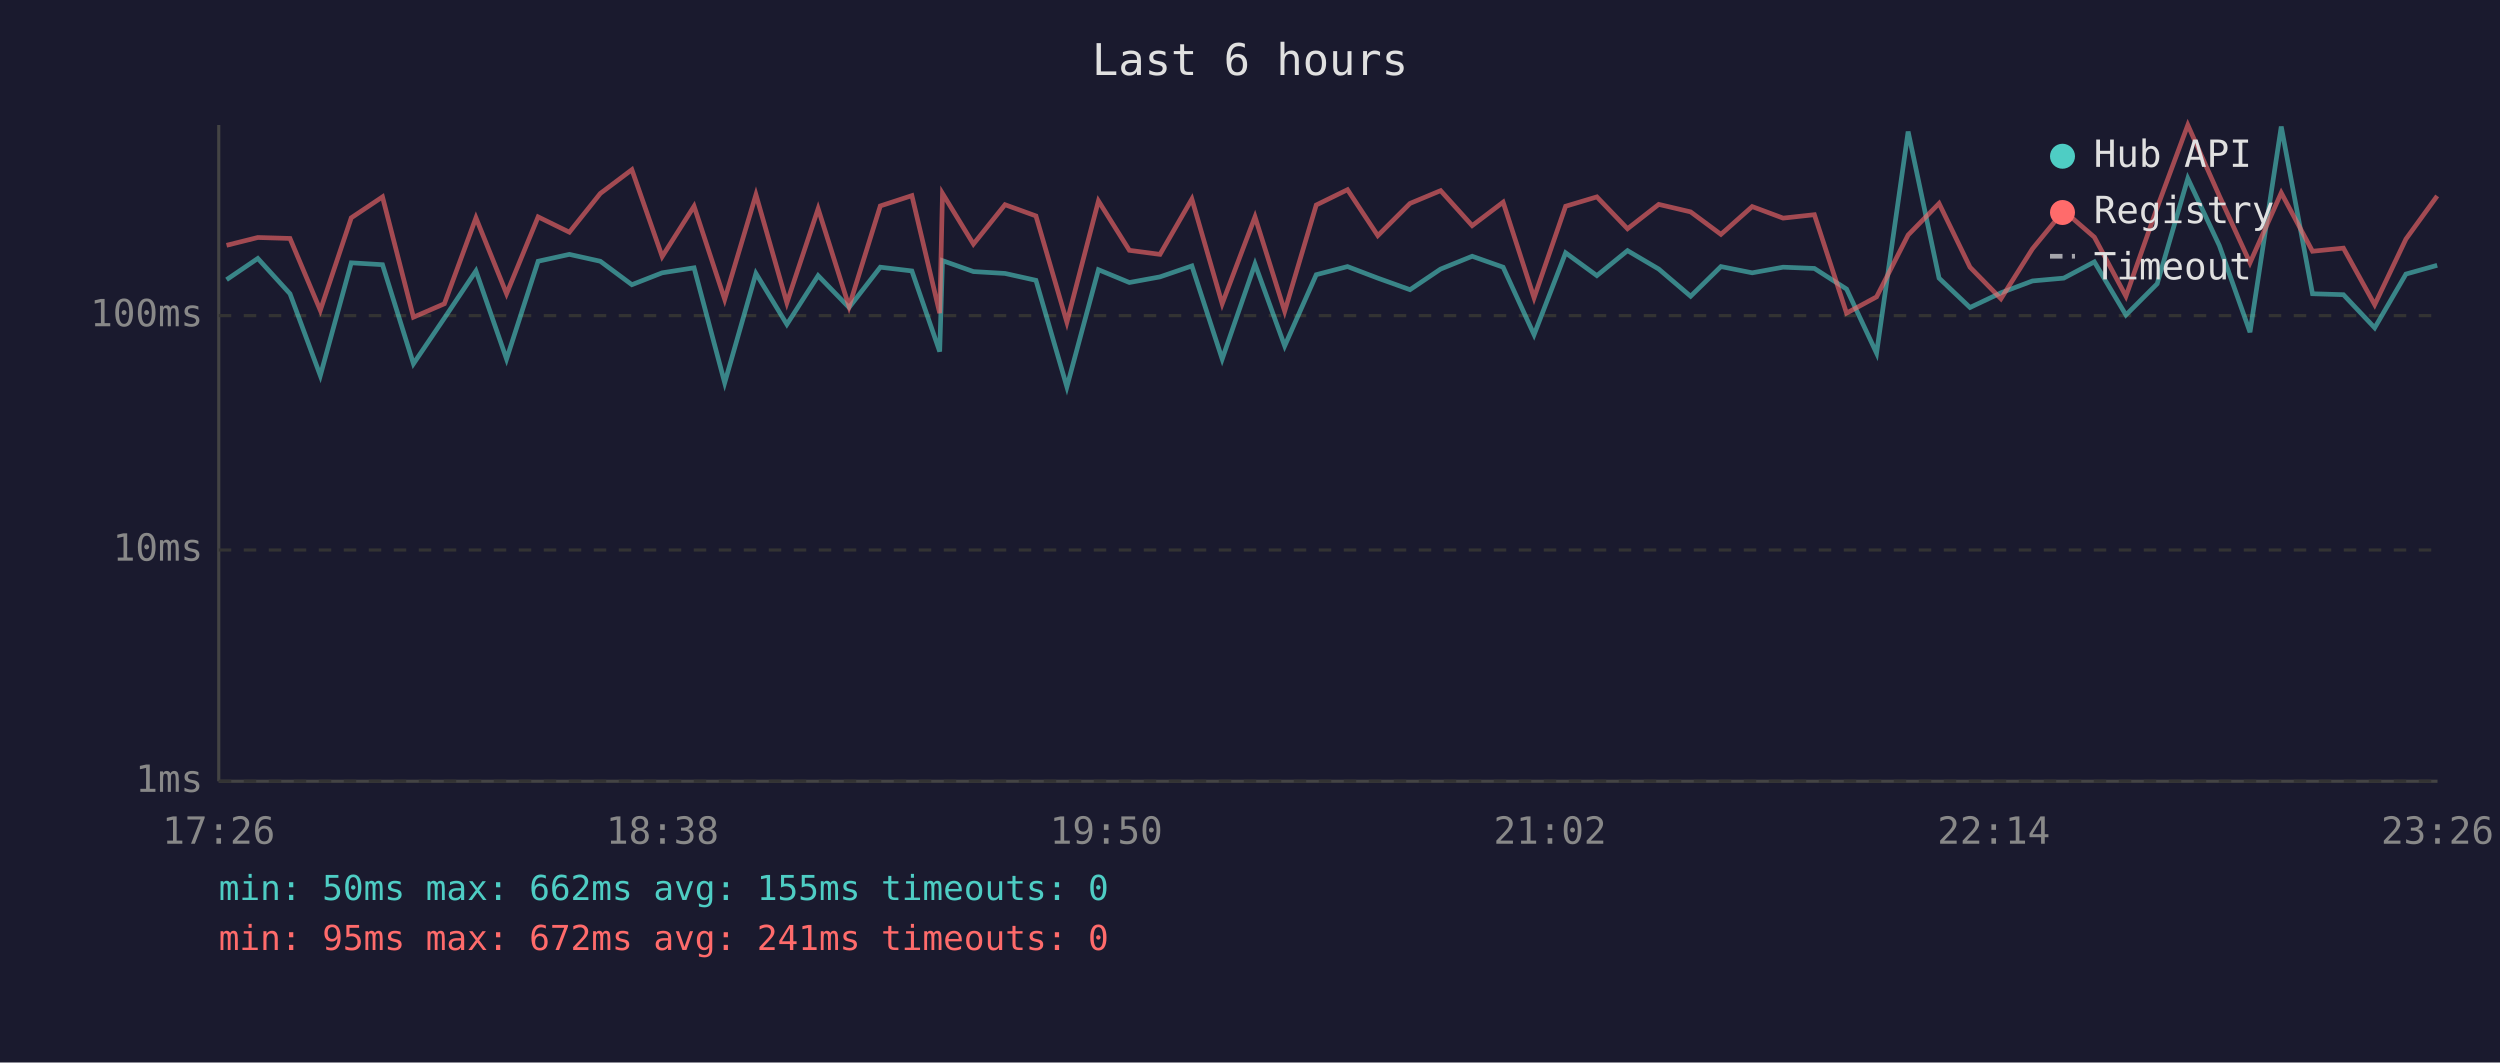
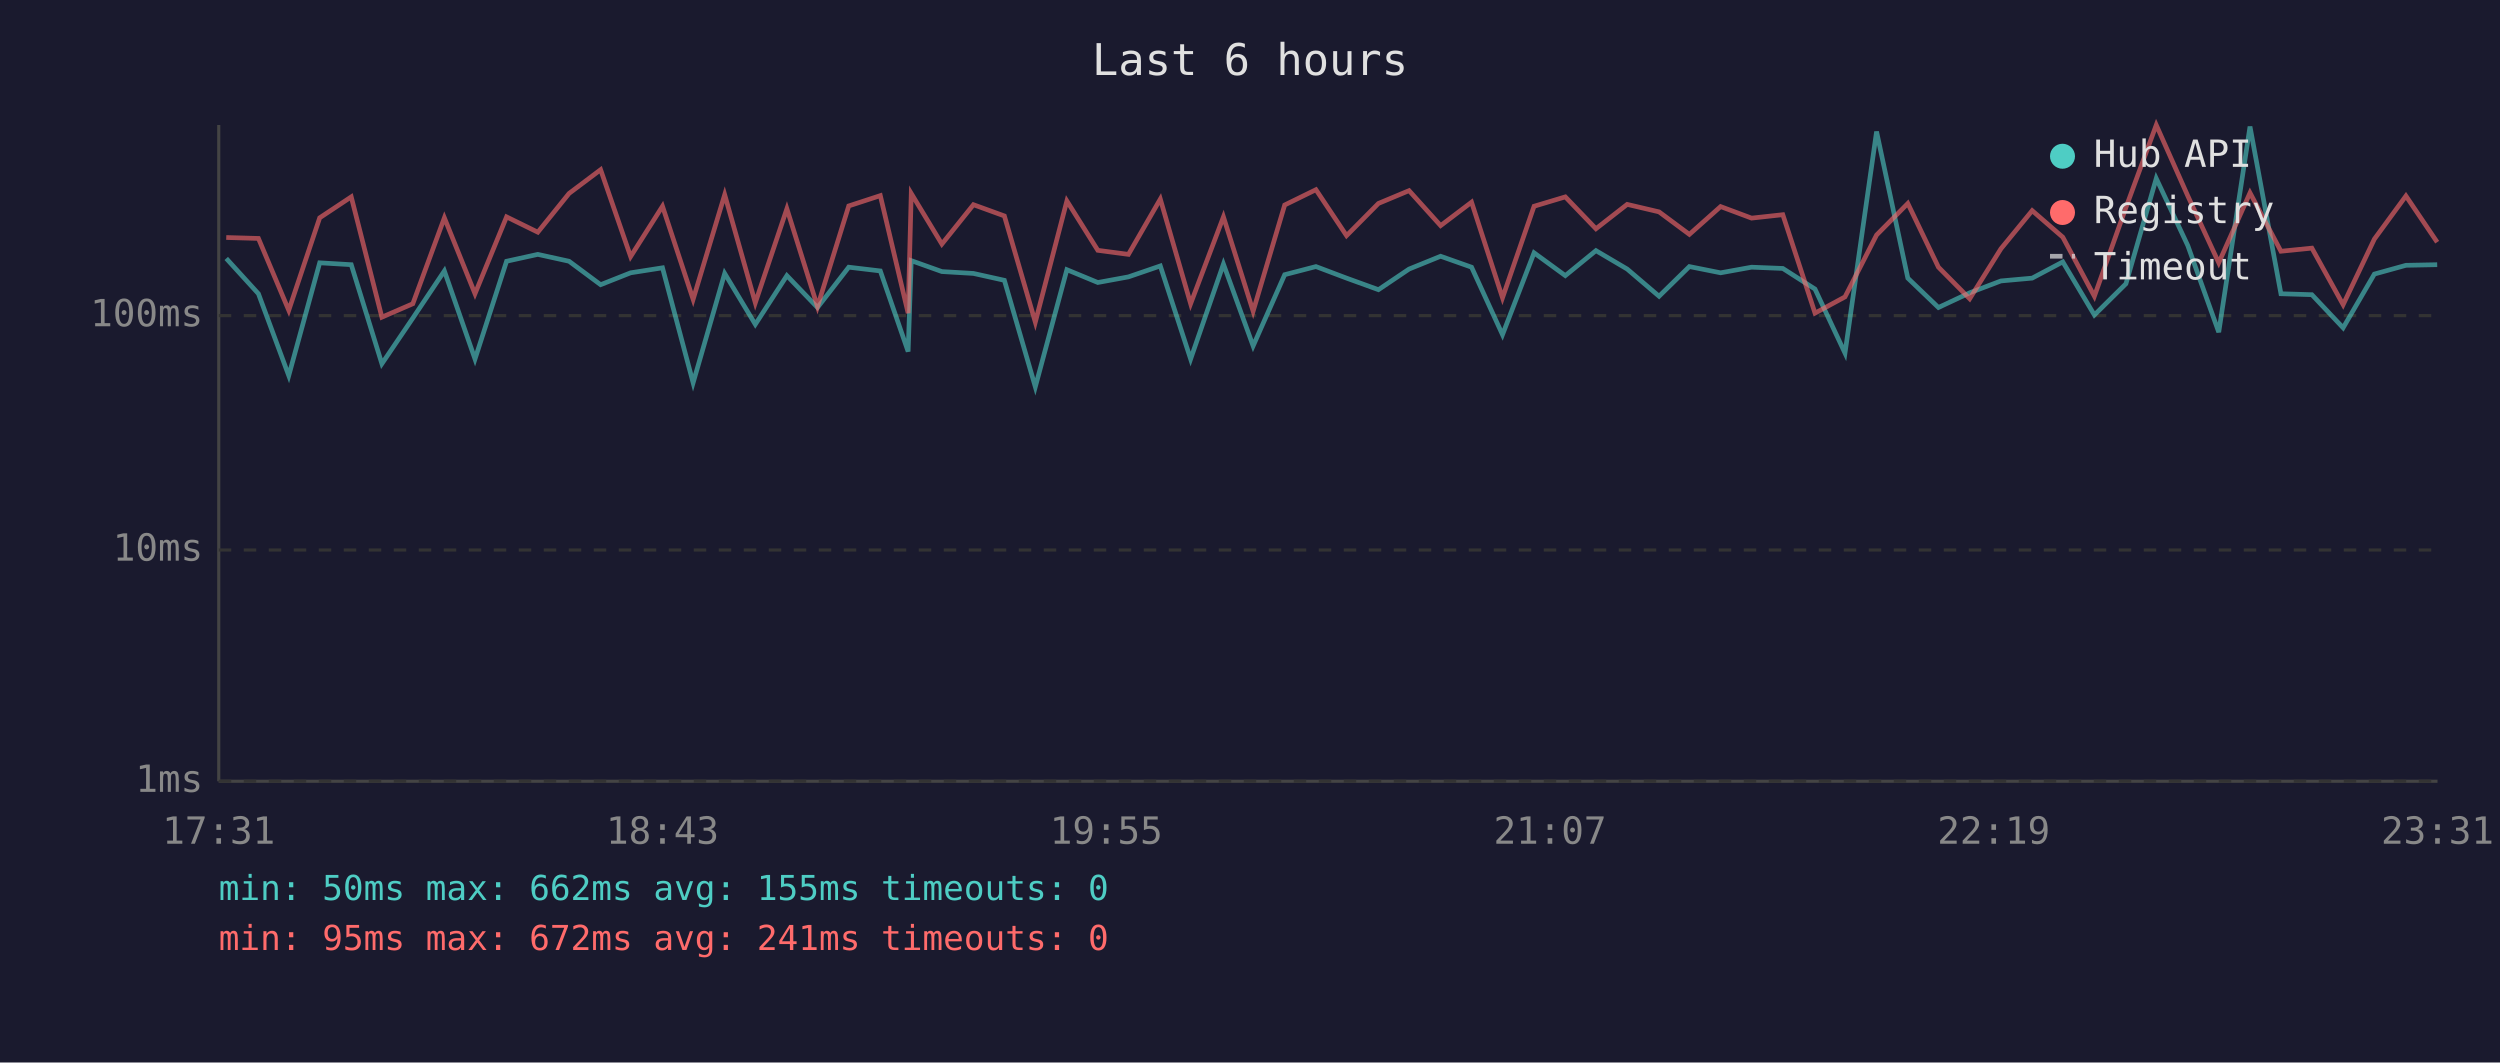
<svg xmlns="http://www.w3.org/2000/svg" viewBox="0 0 800 340" font-family="monospace" font-size="12">
  <rect width="800" height="340" fill="#1a1a2e" />
  <text x="400" y="24" fill="#e0e0e0" font-size="14" text-anchor="middle">Last 6 hours</text>
  <line x1="70" y1="40" x2="70" y2="250" stroke="#444" stroke-width="1" />
  <line x1="70" y1="250" x2="780" y2="250" stroke="#444" stroke-width="1" />
  <line x1="70" y1="250" x2="780" y2="250" stroke="#333" stroke-width="1" stroke-dasharray="4" />
  <text x="65" y="250" fill="#888" text-anchor="end" dominant-baseline="middle">1ms</text>
  <line x1="70" y1="176" x2="780" y2="176" stroke="#333" stroke-width="1" stroke-dasharray="4" />
  <text x="65" y="176" fill="#888" text-anchor="end" dominant-baseline="middle">10ms</text>
  <line x1="70" y1="101" x2="780" y2="101" stroke="#333" stroke-width="1" stroke-dasharray="4" />
  <text x="65" y="101" fill="#888" text-anchor="end" dominant-baseline="middle">100ms</text>
-   <text x="70" y="270" fill="#888" text-anchor="middle">17:26</text>
-   <text x="212" y="270" fill="#888" text-anchor="middle">18:38</text>
-   <text x="354" y="270" fill="#888" text-anchor="middle">19:50</text>
-   <text x="496" y="270" fill="#888" text-anchor="middle">21:02</text>
-   <text x="638" y="270" fill="#888" text-anchor="middle">22:14</text>
-   <text x="780" y="270" fill="#888" text-anchor="middle">23:26</text>
-   <polyline points="72.5,89.5 82.5,82.7 92.8,94.0 102.5,120.2 112.4,84.1 122.4,84.7 132.3,116.4 142.2,101.8 152.3,86.7 162.1,114.9 172.2,83.6 182.2,81.4 192.1,83.6 202.2,91.1 211.9,87.3 222.1,85.7 231.9,122.5 241.9,87.5 251.8,103.8 261.8,88.2 271.7,98.4 281.7,85.5 291.8,86.7 300.7,112.5 301.6,83.4 311.5,86.9 321.6,87.5 331.5,89.7 341.4,123.8 351.5,86.3 361.4,90.4 371.2,88.6 381.4,85.1 391.1,114.9 401.6,84.5 411.1,110.7 421.2,87.9 431.2,85.3 440.9,89.0 451.2,92.7 461.0,86.1 471.1,82.0 481.0,85.5 490.9,107.1 501.0,80.9 511.0,88.2 520.8,80.2 530.8,86.1 541.0,94.8 550.7,85.3 560.7,87.3 570.6,85.5 580.6,85.9 590.9,92.5 600.5,113.0 610.6,42.1 620.5,89.0 630.4,98.4 640.3,93.7 650.4,89.9 660.4,89.0 670.2,83.8 680.3,100.8 690.3,90.8 700.1,57.1 710.2,78.6 720.0,106.3 730.0,40.5 740.0,94.0 749.9,94.3 759.9,104.9 769.9,87.7 779.9,84.9" fill="none" stroke="#4ecdc4" stroke-width="1.5" opacity="0.6" />
-   <polyline points="72.5,78.5 82.5,76.0 92.8,76.3 102.5,99.3 112.4,69.7 122.4,63.0 132.3,101.5 142.2,97.2 152.3,69.7 162.1,94.0 172.2,69.4 182.2,74.3 192.1,61.9 202.2,54.3 211.9,82.1 222.1,66.0 231.9,95.8 241.9,62.3 251.8,96.9 261.8,66.8 271.7,98.1 281.7,65.9 291.8,62.6 300.7,100.2 301.6,61.9 311.5,78.1 321.6,65.5 331.5,69.1 341.4,103.1 351.5,64.3 361.4,80.1 371.2,81.4 381.4,63.7 391.1,97.2 401.6,69.4 411.1,99.6 421.2,65.6 431.2,60.7 440.9,75.4 451.2,65.1 461.0,61.0 471.1,72.2 481.0,64.7 490.9,95.3 501.0,66.0 511.0,63.0 520.8,73.2 530.8,65.4 541.0,67.8 550.7,75.0 560.7,66.1 570.6,69.8 580.6,68.7 590.9,100.2 600.5,95.0 610.6,75.2 620.5,65.1 630.4,85.5 640.3,95.6 650.4,79.6 660.4,67.4 670.2,75.9 680.3,94.8 690.3,66.4 700.1,40.0 710.2,62.7 720.0,84.1 730.0,61.7 740.0,80.4 749.9,79.4 759.9,97.5 769.9,76.5 779.9,62.7" fill="none" stroke="#ff6b6b" stroke-width="1.5" opacity="0.6" />
+   <text x="70" y="270" fill="#888" text-anchor="middle">17:31</text>
+   <text x="212" y="270" fill="#888" text-anchor="middle">18:43</text>
+   <text x="354" y="270" fill="#888" text-anchor="middle">19:55</text>
+   <text x="496" y="270" fill="#888" text-anchor="middle">21:07</text>
+   <text x="638" y="270" fill="#888" text-anchor="middle">22:19</text>
+   <text x="780" y="270" fill="#888" text-anchor="middle">23:31</text>
+   <polyline points="72.4,82.7 82.7,94.0 92.4,120.2 102.3,84.1 112.4,84.7 122.2,116.4 132.1,101.8 142.2,86.7 152.0,114.9 162.1,83.6 172.1,81.4 182.1,83.6 192.2,91.1 201.8,87.3 212.0,85.7 221.8,122.5 231.9,87.5 241.7,103.8 251.8,88.2 261.6,98.4 271.6,85.5 281.7,86.7 290.6,112.5 291.6,83.4 301.4,86.9 311.5,87.5 321.4,89.7 331.3,123.8 341.4,86.3 351.3,90.4 361.1,88.6 371.3,85.1 381.0,114.9 391.5,84.5 401.0,110.7 411.1,87.9 421.1,85.3 430.9,89.0 441.1,92.7 450.9,86.1 461.0,82.0 470.9,85.5 480.8,107.1 490.9,80.9 500.9,88.2 510.7,80.2 520.7,86.1 530.9,94.8 540.6,85.3 550.6,87.3 560.5,85.5 570.5,85.9 580.8,92.5 590.4,113.0 600.5,42.1 610.5,89.0 620.3,98.4 630.3,93.7 640.3,89.9 650.3,89.0 660.1,83.8 670.2,100.8 680.3,90.8 690.0,57.1 700.1,78.6 710.0,106.3 720.0,40.5 729.9,94.0 739.8,94.3 749.8,104.9 759.8,87.7 769.9,84.9 779.9,84.7" fill="none" stroke="#4ecdc4" stroke-width="1.5" opacity="0.6" />
+   <polyline points="72.4,76.0 82.7,76.3 92.4,99.3 102.3,69.7 112.4,63.0 122.2,101.5 132.1,97.2 142.2,69.7 152.0,94.0 162.1,69.4 172.1,74.3 182.1,61.9 192.2,54.3 201.8,82.1 212.0,66.0 221.8,95.8 231.9,62.3 241.7,96.9 251.8,66.8 261.6,98.1 271.6,65.9 281.7,62.6 290.6,100.2 291.6,61.9 301.4,78.1 311.5,65.5 321.4,69.1 331.3,103.1 341.4,64.3 351.3,80.1 361.1,81.4 371.3,63.7 381.0,97.2 391.5,69.4 401.0,99.6 411.1,65.6 421.1,60.7 430.9,75.4 441.1,65.1 450.9,61.0 461.0,72.2 470.9,64.7 480.8,95.3 490.9,66.0 500.9,63.0 510.7,73.2 520.7,65.4 530.9,67.8 540.6,75.0 550.6,66.1 560.5,69.8 570.5,68.7 580.8,100.2 590.4,95.0 600.5,75.2 610.5,65.1 620.3,85.5 630.3,95.6 640.3,79.6 650.3,67.4 660.1,75.9 670.2,94.8 680.3,66.4 690.0,40.0 700.1,62.7 710.0,84.1 720.0,61.7 729.9,80.4 739.8,79.4 749.8,97.5 759.8,76.5 769.9,62.7 779.9,77.5" fill="none" stroke="#ff6b6b" stroke-width="1.5" opacity="0.6" />
  <circle cx="660" cy="50" r="4" fill="#4ecdc4" />
  <text x="670" y="50" fill="#e0e0e0" dominant-baseline="middle">Hub API</text>
  <circle cx="660" cy="68" r="4" fill="#ff6b6b" />
  <text x="670" y="68" fill="#e0e0e0" dominant-baseline="middle">Registry</text>
  <line x1="656" y1="82" x2="664" y2="82" stroke="#e0e0e0" stroke-width="1.5" stroke-dasharray="4,3" opacity="0.7" />
  <text x="670" y="86" fill="#e0e0e0" dominant-baseline="middle">Timeout</text>
  <text x="70" y="288" fill="#4ecdc4" font-size="11">min: 50ms  max: 662ms  avg: 155ms  timeouts: 0</text>
  <text x="70" y="304" fill="#ff6b6b" font-size="11">min: 95ms  max: 672ms  avg: 241ms  timeouts: 0</text>
</svg>
